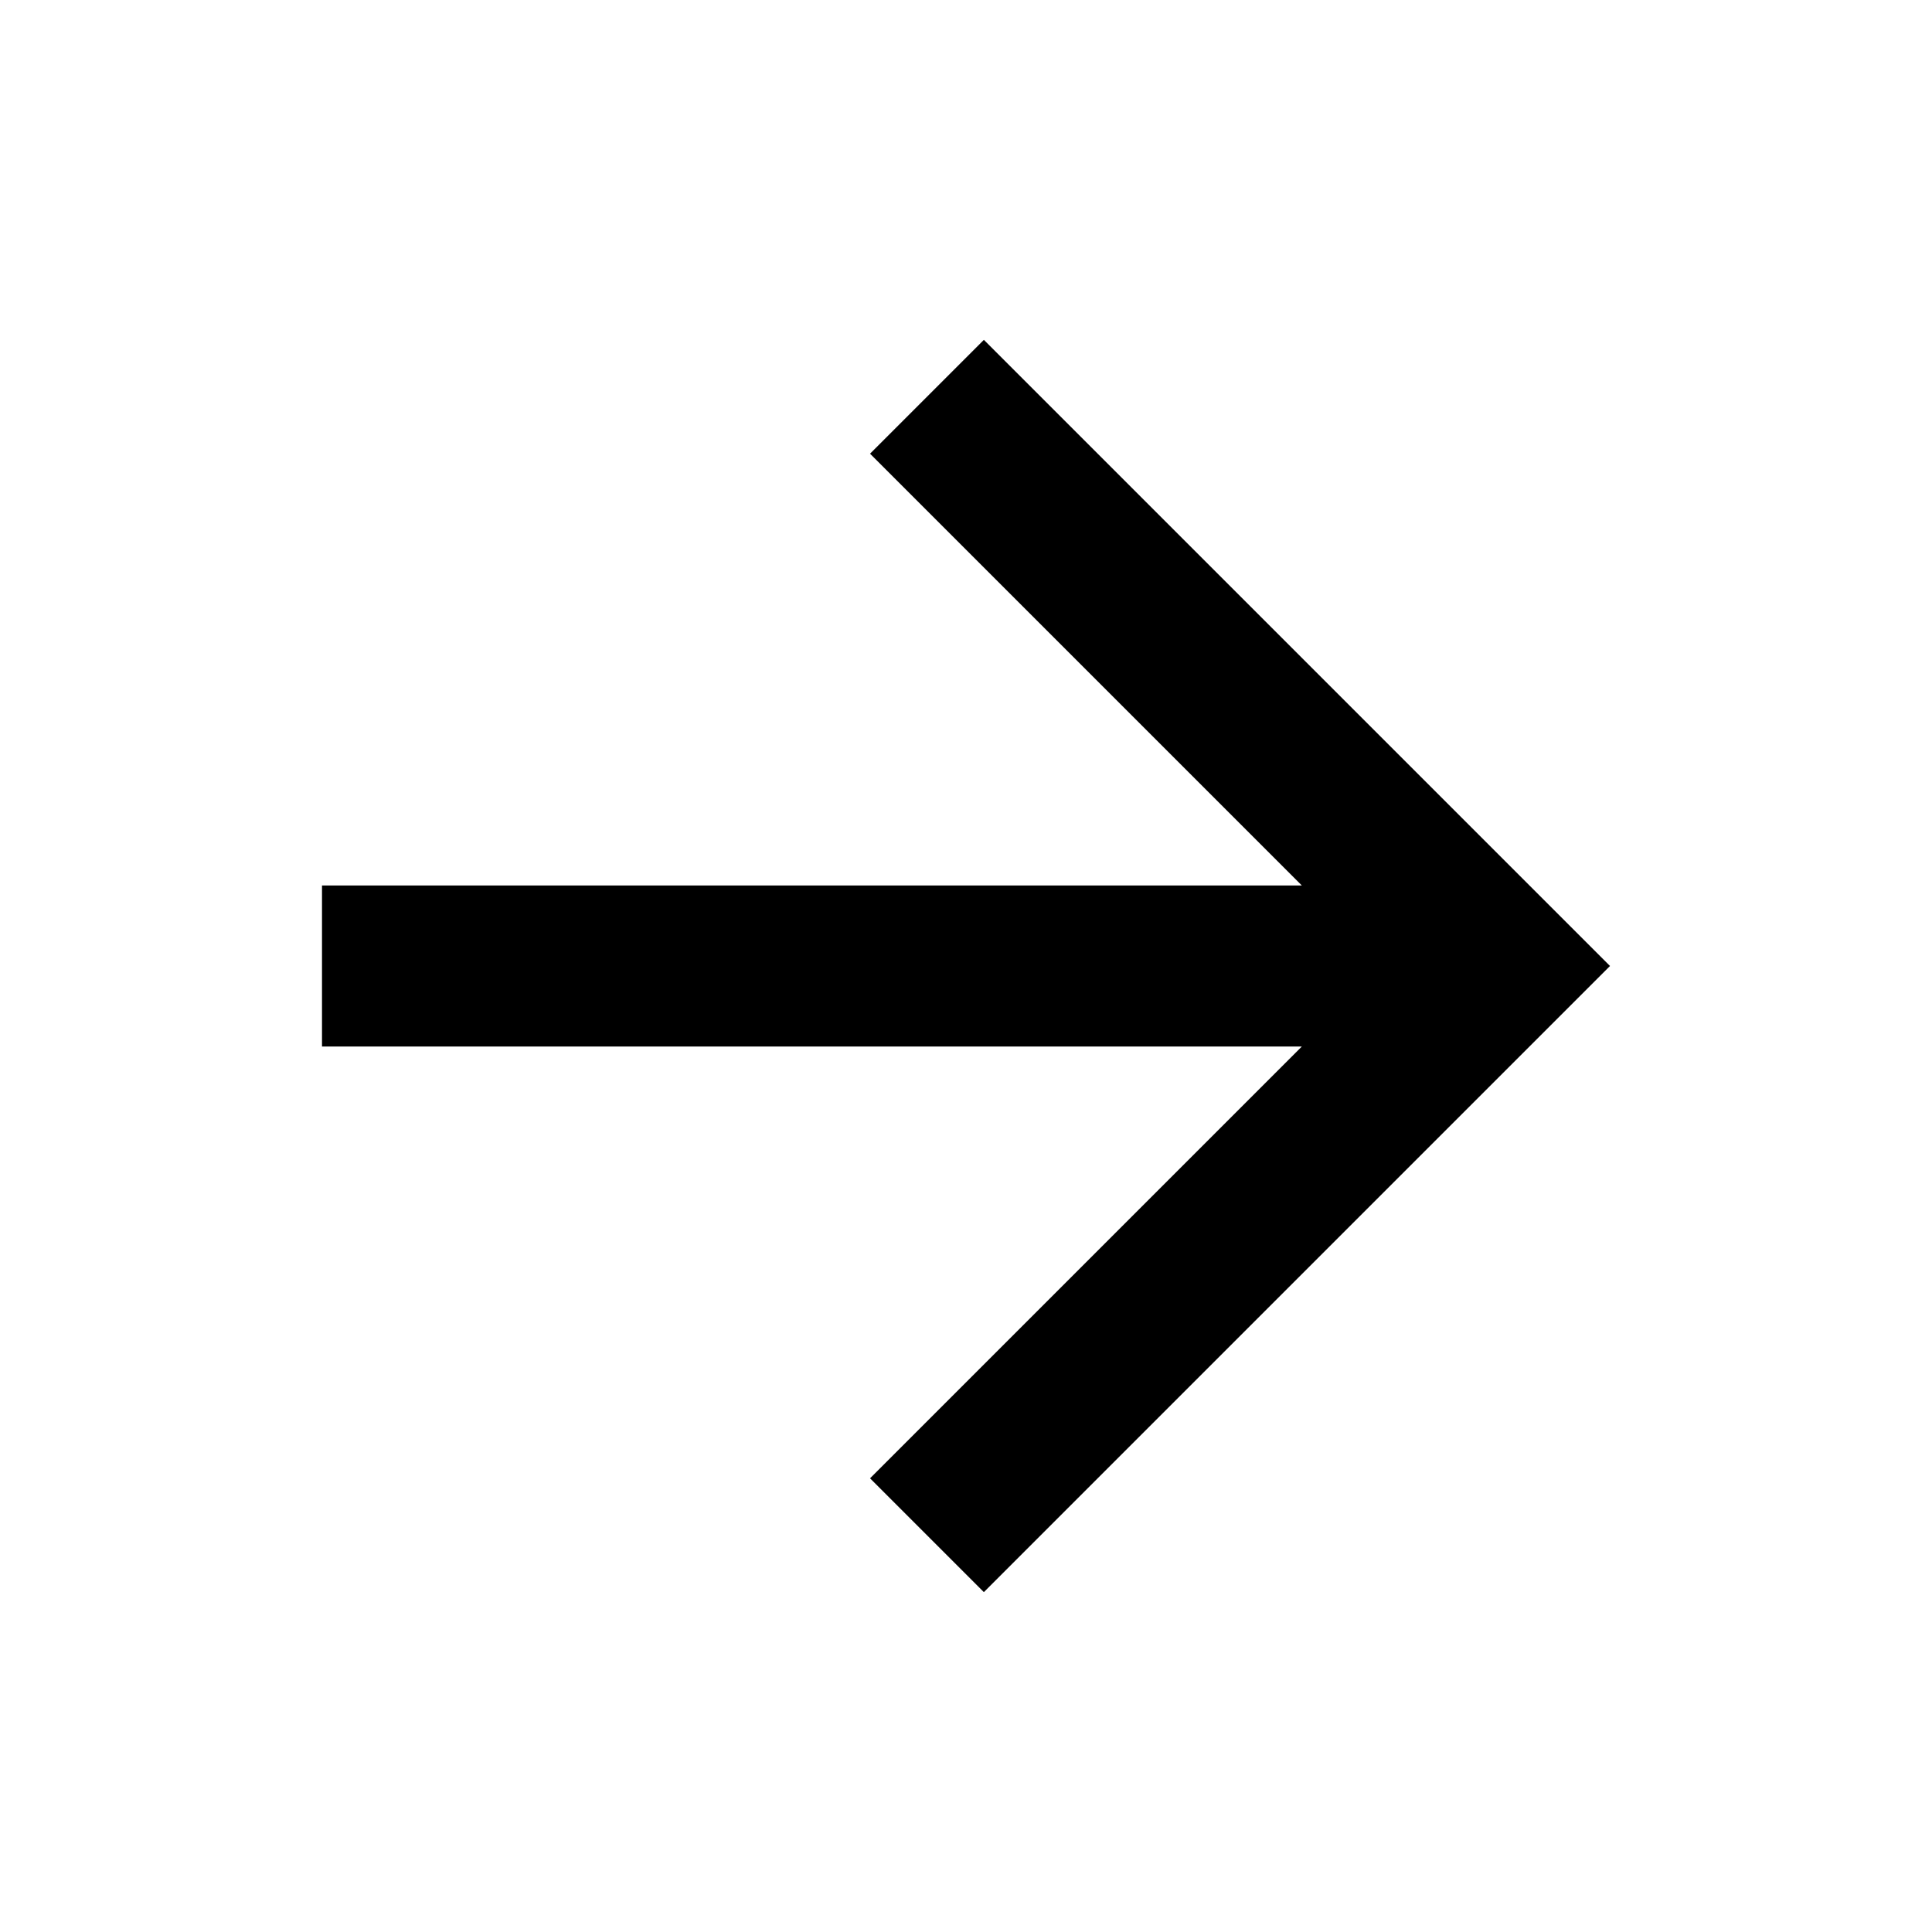
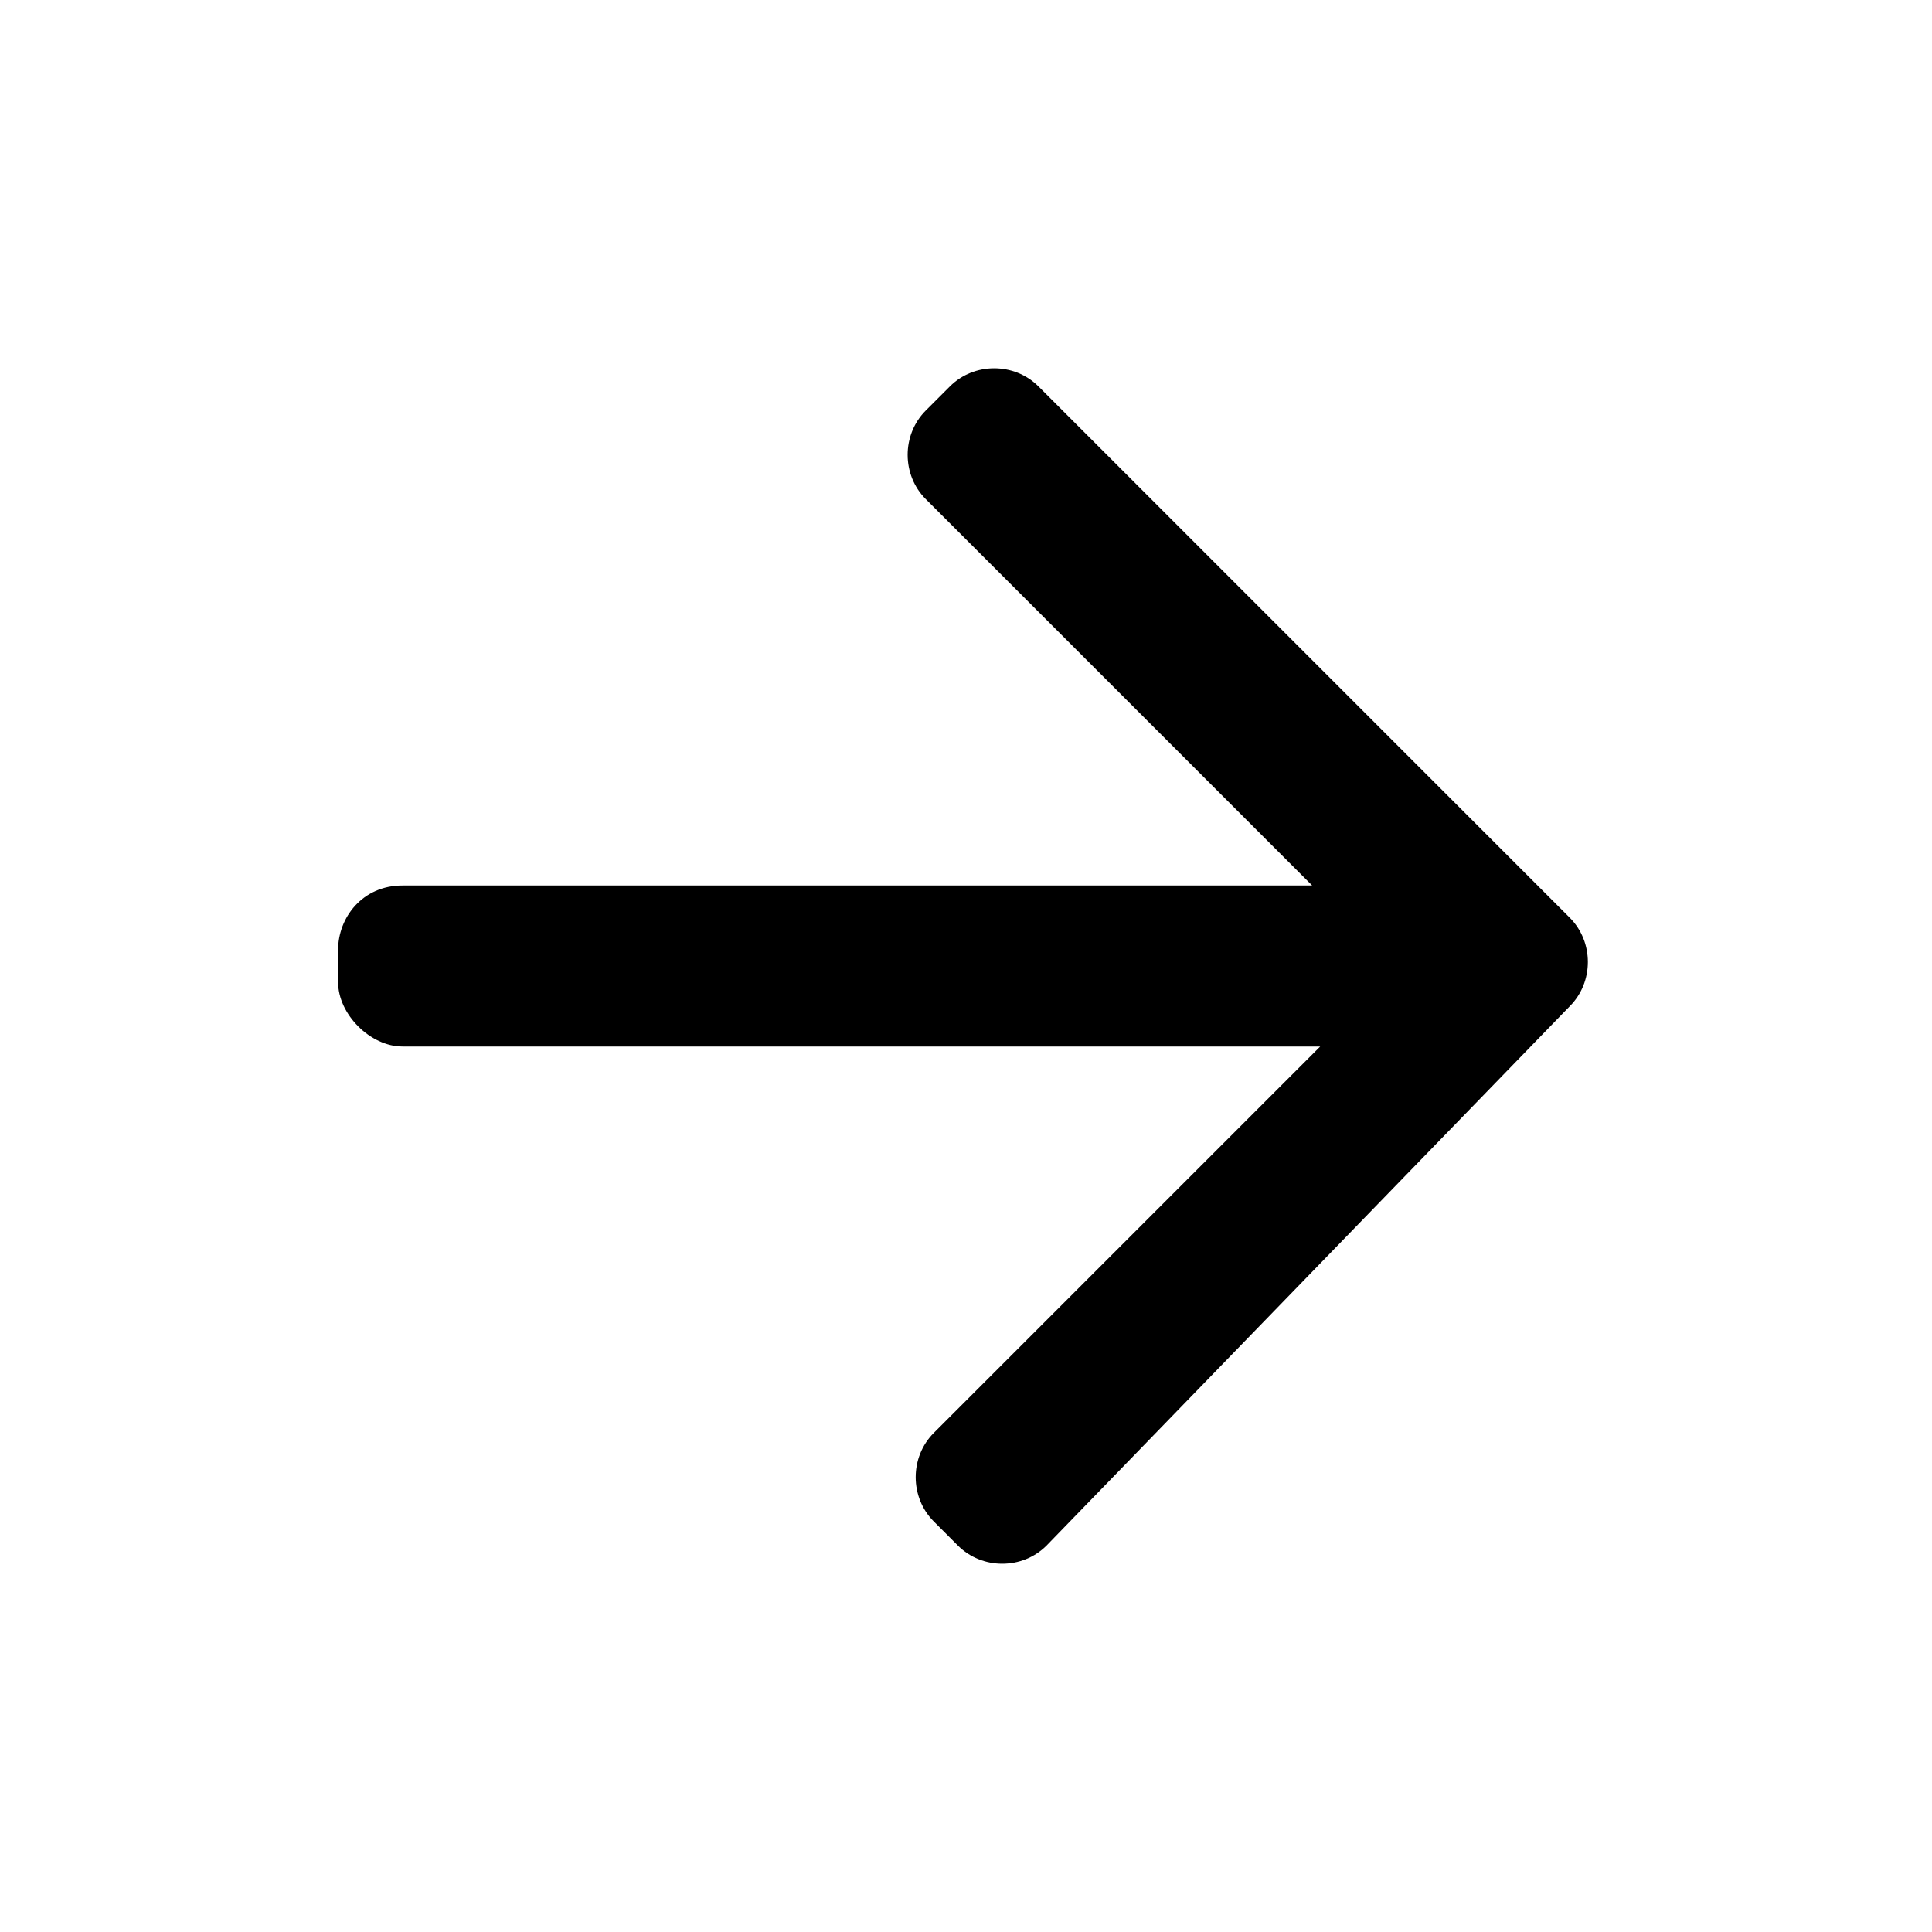
<svg xmlns="http://www.w3.org/2000/svg" viewBox="0 0 24 24" width="24" height="24">
-   <path d="M16.172 11l-5.364-5.364 1.414-1.414L20 12l-7.778 7.778-1.414-1.414L16.172 13H4v-2z" />
+   <path d="M16.3,11l-4.8-4.8c-0.3-0.3-0.3-0.8,0-1.1l0.3-0.3c0.3-0.3,0.8-0.3,1.1,0l6.6,6.6c0.3,0.3,0.3,0.8,0,1.1  L13,19.2c-0.3,0.3-0.8,0.3-1.1,0l-0.3-0.3c-0.3-0.3-0.3-0.8,0-1.1l4.8-4.8L5,13c-0.4,0-0.8-0.4-0.8-0.8l0-0.4C4.2,11.4,4.5,11,5,11  L16.3,11z" />
</svg>
